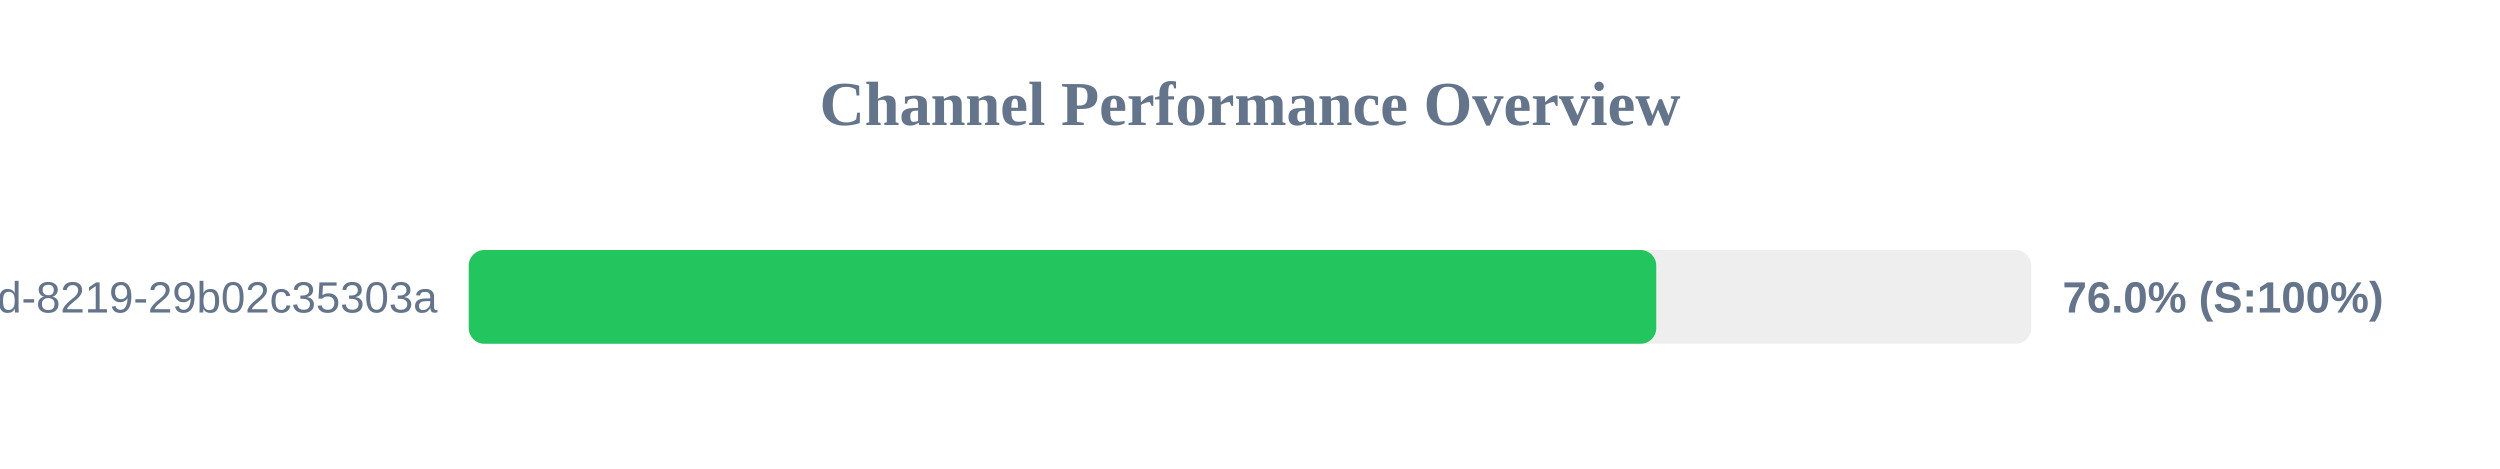
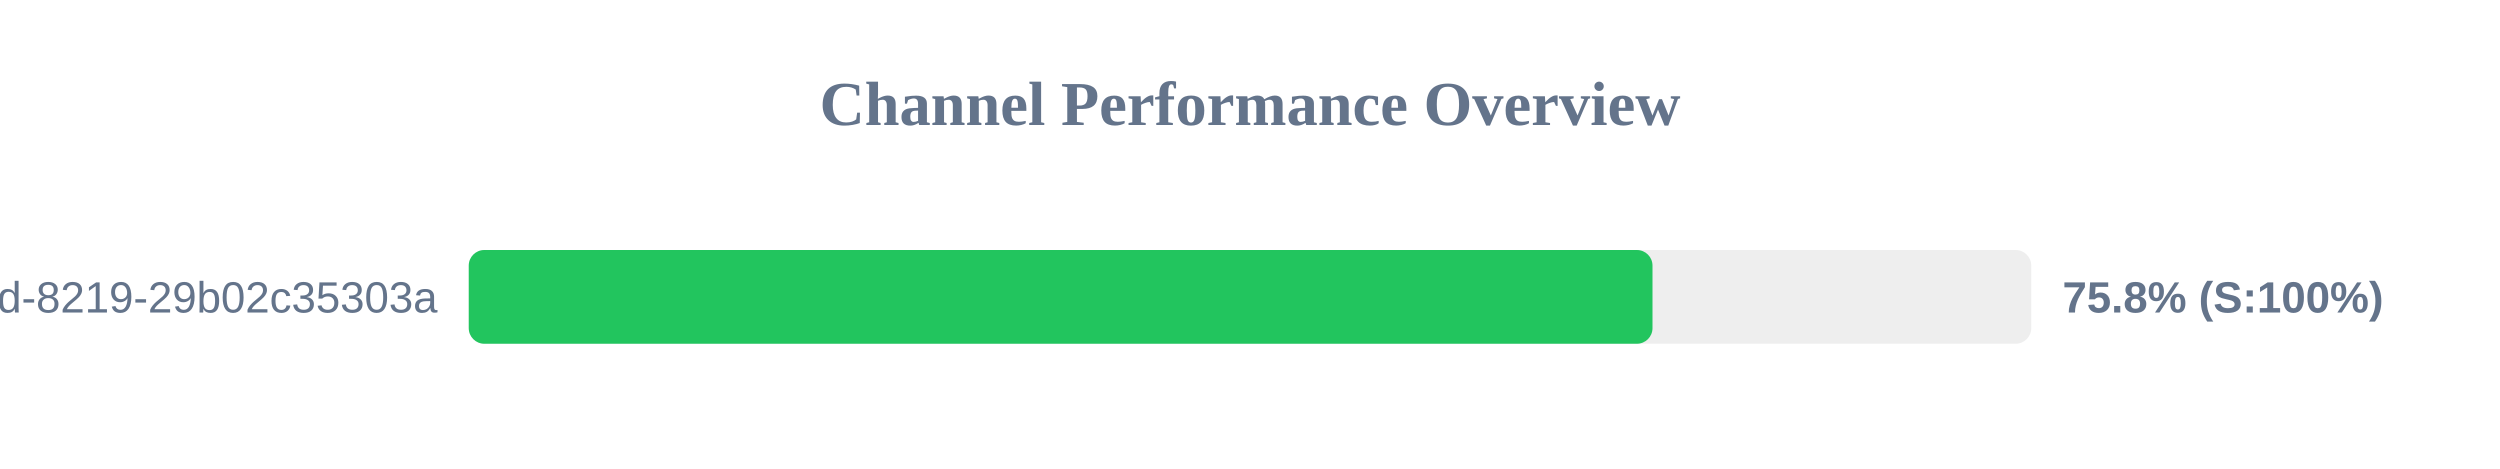
<svg xmlns="http://www.w3.org/2000/svg" width="800" height="150" version="1.1">
  <style>
        .row { font: 14px Arial; fill: #64748b; }
        .score { font: bold 14px Arial; fill: #64748b; }
    </style>
  <text x="400" y="40" text-anchor="middle" font-size="20px" font-weight="bold" fill="#64748b">Channel Performance Overview</text>
  <rect x="150" y="80" width="500" height="30" fill="#eee" rx="5" />
-   <rect x="150" y="80" width="380.0" height="30" fill="#22c55e" rx="5" />
+   <rect x="150" y="80" width="378.8" height="30" fill="#22c55e" rx="5" />
  <text x="140" y="100" text-anchor="end" class="row">?uuid=5eaa121d-4362-444d-8219-29b02c35303a</text>
-   <text x="660" y="100" text-anchor="start" class="score">76.0% (S:100%)</text>
+   <text x="660" y="100" text-anchor="start" class="score">75.8% (S:100%)</text>
</svg>
